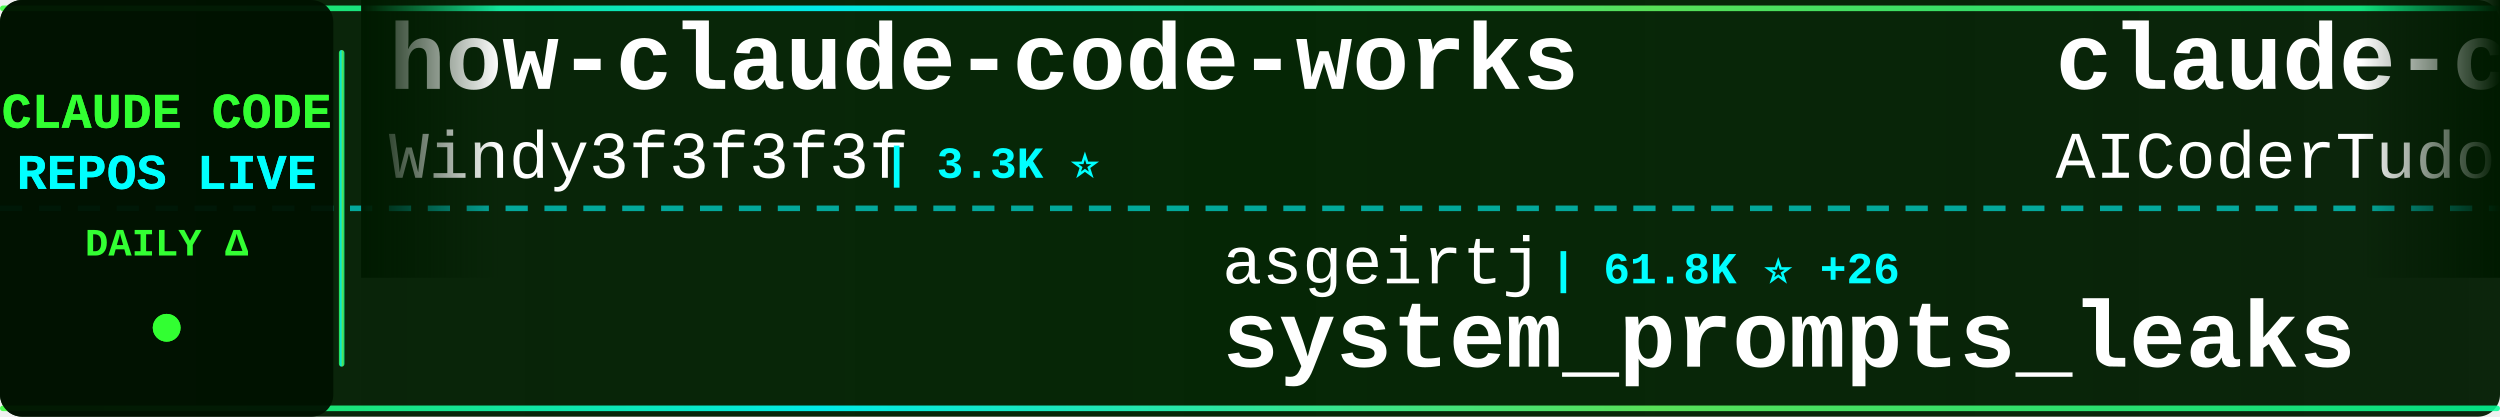
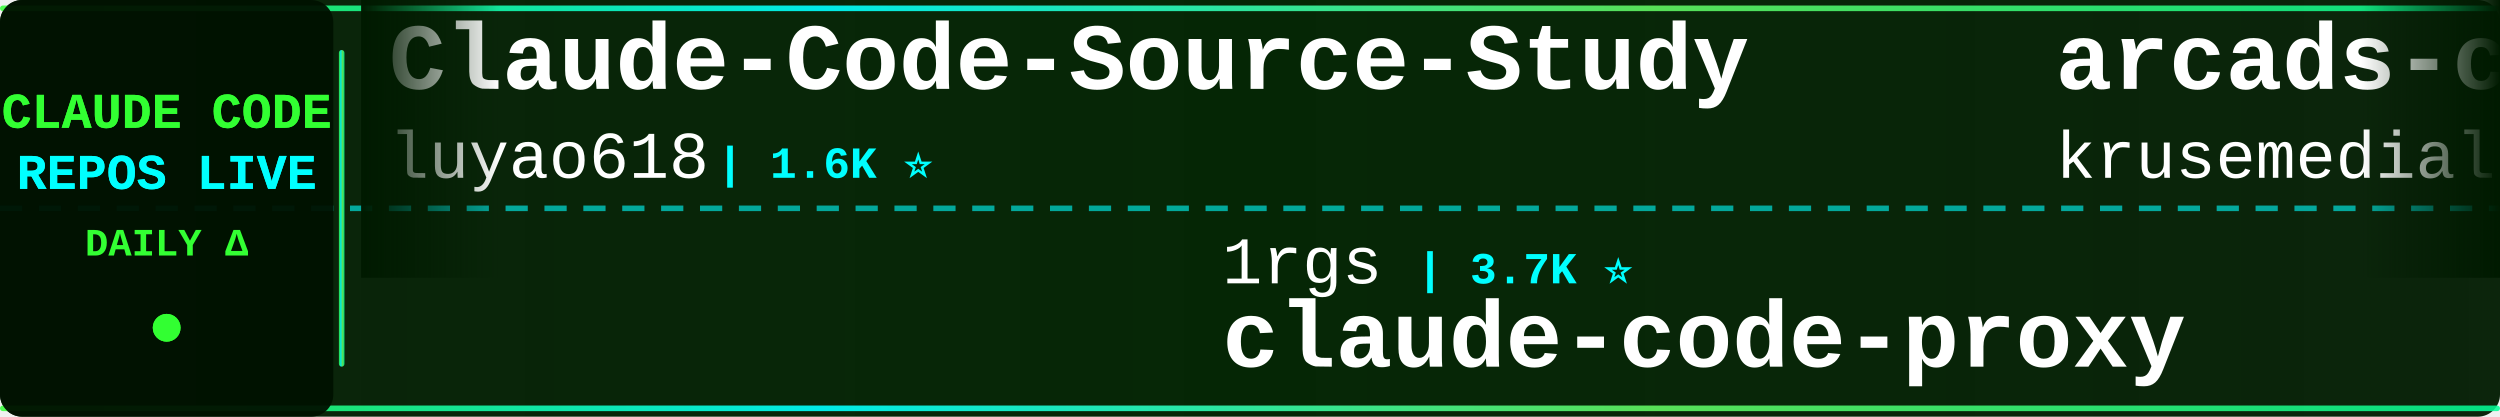
<svg xmlns="http://www.w3.org/2000/svg" width="900" height="150">
  <defs>
    <linearGradient id="tickerBg" x1="0%" y1="0%" x2="100%" y2="0%">
      <stop offset="0%" style="stop-color:#001a00;stop-opacity:0.95" />
      <stop offset="50%" style="stop-color:#002200;stop-opacity:0.98" />
      <stop offset="100%" style="stop-color:#001a00;stop-opacity:0.95" />
    </linearGradient>
    <linearGradient id="borderGrad" x1="0%" y1="0%" x2="100%" y2="0%">
      <stop offset="0%" style="stop-color:#33ff33;stop-opacity:0.85">
        <animate attributeName="stop-opacity" values="0.85;1;0.85" dur="2s" repeatCount="indefinite" />
      </stop>
      <stop offset="33%" style="stop-color:#00ffff;stop-opacity:0.9">
        <animate attributeName="stop-opacity" values="0.9;1;0.9" dur="2.2s" repeatCount="indefinite" />
      </stop>
      <stop offset="66%" style="stop-color:#66ff66;stop-opacity:0.85">
        <animate attributeName="stop-opacity" values="0.85;1;0.85" dur="1.8s" repeatCount="indefinite" />
      </stop>
      <stop offset="100%" style="stop-color:#00ff99;stop-opacity:0.85">
        <animate attributeName="stop-opacity" values="0.85;1;0.85" dur="2s" repeatCount="indefinite" />
      </stop>
    </linearGradient>
    <filter id="textGlow">
      <feGaussianBlur stdDeviation="0.1" result="coloredBlur" />
      <feMerge>
        <feMergeNode in="coloredBlur" />
        <feMergeNode in="SourceGraphic" />
      </feMerge>
    </filter>
    <filter id="metricGlow">
      <feGaussianBlur stdDeviation="0.2" result="coloredBlur" />
      <feMerge>
        <feMergeNode in="coloredBlur" />
        <feMergeNode in="SourceGraphic" />
      </feMerge>
    </filter>
    <linearGradient id="leftFade" x1="0%" y1="0%" x2="100%" y2="0%">
      <stop offset="0%" style="stop-color:#001a00;stop-opacity:1" />
      <stop offset="100%" style="stop-color:#001a00;stop-opacity:0" />
    </linearGradient>
    <linearGradient id="rightFade" x1="0%" y1="0%" x2="100%" y2="0%">
      <stop offset="0%" style="stop-color:#001a00;stop-opacity:0" />
      <stop offset="100%" style="stop-color:#001a00;stop-opacity:1" />
    </linearGradient>
  </defs>
  <rect width="900" height="150" fill="url(#tickerBg)" rx="8" />
  <rect x="0" y="2" width="900" height="2" fill="url(#borderGrad)" rx="1" />
  <rect x="0" y="146" width="900" height="2" fill="url(#borderGrad)" rx="1" />
  <line x1="0" y1="75" x2="900" y2="75" stroke="#00ffff" stroke-width="2" stroke-dasharray="8 6" opacity="0.6" />
  <rect x="0" y="0" width="120" height="150" fill="#001100" opacity="0.95" rx="8" />
  <text x="60" y="46" font-family="'Courier New', monospace" font-size="18" font-weight="bold" fill="#33ff33" text-anchor="middle" filter="url(#textGlow)">
    CLAUDE CODE
  </text>
  <text x="60" y="68" font-family="'Courier New', monospace" font-size="18" font-weight="bold" fill="#00ffff" text-anchor="middle" filter="url(#textGlow)">
    REPOS LIVE
  </text>
  <text x="60" y="92" font-family="'Courier New', monospace" font-size="14" font-weight="bold" fill="#33ff33" text-anchor="middle">
    DAILY Δ
  </text>
  <circle cx="60" cy="118" r="5" fill="#33ff33" filter="url(#metricGlow)">
    <animate attributeName="r" values="4;6;4" dur="1.5s" repeatCount="indefinite" />
    <animate attributeName="opacity" values="0.6;1;0.6" dur="1.5s" repeatCount="indefinite" />
  </circle>
  <rect x="122" y="18" width="2" height="114" fill="url(#borderGrad)" rx="1" />
  <clipPath id="tickerClip">
    <rect x="130" y="0" width="770" height="150" />
  </clipPath>
  <g clip-path="url(#tickerClip)">
    <g id="tickerItems">
      <animateTransform attributeName="transform" attributeType="XML" type="translate" from="0 0" to="-3000 0" dur="54s" repeatCount="indefinite" />
      <g transform="translate(0, 0)">
-         <text x="140" y="32" font-family="'Courier New', monospace" font-size="34" font-weight="bold" fill="#ffffff">how-claude-code-works</text>
-         <text x="140" y="64" font-family="'Courier New', monospace" font-size="24" font-weight="normal" fill="#ffffff" opacity="1.0">Windy3f3f3f3f</text>
-         <text x="318" y="64" font-family="'Courier New', monospace" font-size="16" font-weight="bold" fill="#00ffff"> | 3.3K ⭐</text>
+         <text x="140" y="32" font-family="'Courier New', monospace" font-size="34" font-weight="bold" fill="#ffffff">Claude-Code-Source-Study</text>
+         <text x="140" y="64" font-family="'Courier New', monospace" font-size="24" font-weight="normal" fill="#ffffff" opacity="1.0">luyao618</text>
+         <text x="258" y="64" font-family="'Courier New', monospace" font-size="16" font-weight="bold" fill="#00ffff"> | 1.6K ⭐</text>
      </g>
      <g transform="translate(300, 0)">
-         <text x="140" y="102" font-family="'Courier New', monospace" font-size="24" font-weight="normal" fill="#ffffff" opacity="1.0">asgeirtj</text>
-         <text x="258" y="102" font-family="'Courier New', monospace" font-size="16" font-weight="bold" fill="#00ffff"> | 61.8K ⭐ +26</text>
-         <text x="140" y="132" font-family="'Courier New', monospace" font-size="34" font-weight="bold" fill="#ffffff">system_prompts_leaks</text>
+         <text x="140" y="102" font-family="'Courier New', monospace" font-size="24" font-weight="normal" fill="#ffffff" opacity="1.0">1rgs</text>
+         <text x="210" y="102" font-family="'Courier New', monospace" font-size="16" font-weight="bold" fill="#00ffff"> | 3.7K ⭐</text>
+         <text x="140" y="132" font-family="'Courier New', monospace" font-size="34" font-weight="bold" fill="#ffffff">claude-code-proxy</text>
      </g>
      <g transform="translate(600, 0)">
-         <text x="140" y="32" font-family="'Courier New', monospace" font-size="34" font-weight="bold" fill="#ffffff">claude-code-tudou</text>
-         <text x="140" y="64" font-family="'Courier New', monospace" font-size="24" font-weight="normal" fill="#ffffff" opacity="1.0">AICoderTudou</text>
-         <text x="306" y="64" font-family="'Courier New', monospace" font-size="16" font-weight="bold" fill="#00ffff"> | 497 ⭐</text>
+         <text x="140" y="32" font-family="'Courier New', monospace" font-size="34" font-weight="bold" fill="#ffffff">arcads-claude-code</text>
+         <text x="140" y="64" font-family="'Courier New', monospace" font-size="24" font-weight="normal" fill="#ffffff" opacity="1.0">krusemediallc</text>
+         <text x="318" y="64" font-family="'Courier New', monospace" font-size="16" font-weight="bold" fill="#00ffff"> | 1.1K ⭐ +1</text>
      </g>
      <g transform="translate(900, 0)">
-         <text x="140" y="102" font-family="'Courier New', monospace" font-size="24" font-weight="normal" fill="#ffffff" opacity="1.0">ChinaSiro</text>
-         <text x="270" y="102" font-family="'Courier New', monospace" font-size="16" font-weight="bold" fill="#00ffff"> | 9.6K ⭐</text>
-         <text x="140" y="132" font-family="'Courier New', monospace" font-size="34" font-weight="bold" fill="#ffffff">claude-code-sourcemap</text>
+         <text x="140" y="102" font-family="'Courier New', monospace" font-size="24" font-weight="normal" fill="#ffffff" opacity="1.0">edmund-io</text>
+         <text x="270" y="102" font-family="'Courier New', monospace" font-size="16" font-weight="bold" fill="#00ffff"> | 1.5K ⭐</text>
+         <text x="140" y="132" font-family="'Courier New', monospace" font-size="34" font-weight="bold" fill="#ffffff">edmunds-claude-code</text>
      </g>
      <g transform="translate(1200, 0)">
-         <text x="140" y="32" font-family="'Courier New', monospace" font-size="34" font-weight="bold" fill="#ffffff">claude-code-guide</text>
-         <text x="140" y="64" font-family="'Courier New', monospace" font-size="24" font-weight="normal" fill="#ffffff" opacity="1.0">zebbern</text>
-         <text x="246" y="64" font-family="'Courier New', monospace" font-size="16" font-weight="bold" fill="#00ffff"> | 4.4K ⭐</text>
+         <text x="140" y="32" font-family="'Courier New', monospace" font-size="34" font-weight="bold" fill="#ffffff">claude-code-webui</text>
+         <text x="140" y="64" font-family="'Courier New', monospace" font-size="24" font-weight="normal" fill="#ffffff" opacity="1.0">sugyan</text>
+         <text x="234" y="64" font-family="'Courier New', monospace" font-size="16" font-weight="bold" fill="#00ffff"> | 1.1K ⭐</text>
      </g>
      <g transform="translate(1500, 0)">
-         <text x="140" y="102" font-family="'Courier New', monospace" font-size="24" font-weight="normal" fill="#ffffff" opacity="1.0">Piebald-AI</text>
-         <text x="282" y="102" font-family="'Courier New', monospace" font-size="16" font-weight="bold" fill="#00ffff"> | 12.1K ⭐</text>
-         <text x="140" y="132" font-family="'Courier New', monospace" font-size="34" font-weight="bold" fill="#ffffff">claude-code-system-promp...</text>
+         <text x="140" y="102" font-family="'Courier New', monospace" font-size="24" font-weight="normal" fill="#ffffff" opacity="1.0">anthropics</text>
+         <text x="282" y="102" font-family="'Courier New', monospace" font-size="16" font-weight="bold" fill="#00ffff"> | 8.5K ⭐</text>
+         <text x="140" y="132" font-family="'Courier New', monospace" font-size="34" font-weight="bold" fill="#ffffff">claude-code-action</text>
      </g>
      <g transform="translate(1800, 0)">
-         <text x="140" y="32" font-family="'Courier New', monospace" font-size="34" font-weight="bold" fill="#ffffff">Auto-claude-code-researc...</text>
-         <text x="140" y="64" font-family="'Courier New', monospace" font-size="24" font-weight="normal" fill="#ffffff" opacity="1.0">wanshuiyin</text>
-         <text x="282" y="64" font-family="'Courier New', monospace" font-size="16" font-weight="bold" fill="#00ffff"> | 14.1K ⭐ +5</text>
+         <text x="140" y="32" font-family="'Courier New', monospace" font-size="34" font-weight="bold" fill="#ffffff">everything-claude-code-z...</text>
+         <text x="140" y="64" font-family="'Courier New', monospace" font-size="24" font-weight="normal" fill="#ffffff" opacity="1.0">xu-xiang</text>
+         <text x="258" y="64" font-family="'Courier New', monospace" font-size="16" font-weight="bold" fill="#00ffff"> | 1.8K ⭐ +1</text>
      </g>
      <g transform="translate(2100, 0)">
-         <text x="140" y="102" font-family="'Courier New', monospace" font-size="24" font-weight="normal" fill="#ffffff" opacity="1.0">anthropics</text>
-         <text x="282" y="102" font-family="'Courier New', monospace" font-size="16" font-weight="bold" fill="#00ffff"> | 931 ⭐</text>
-         <text x="140" y="132" font-family="'Courier New', monospace" font-size="34" font-weight="bold" fill="#ffffff">claude-code-base-action</text>
+         <text x="140" y="102" font-family="'Courier New', monospace" font-size="24" font-weight="normal" fill="#ffffff" opacity="1.0">oboard</text>
+         <text x="234" y="102" font-family="'Courier New', monospace" font-size="16" font-weight="bold" fill="#00ffff"> | 3.3K ⭐ +1</text>
+         <text x="140" y="132" font-family="'Courier New', monospace" font-size="34" font-weight="bold" fill="#ffffff">claude-code-rev</text>
      </g>
      <g transform="translate(2400, 0)">
-         <text x="140" y="32" font-family="'Courier New', monospace" font-size="34" font-weight="bold" fill="#ffffff">claude-code-source</text>
-         <text x="140" y="64" font-family="'Courier New', monospace" font-size="24" font-weight="normal" fill="#ffffff" opacity="1.0">hangsman</text>
-         <text x="258" y="64" font-family="'Courier New', monospace" font-size="16" font-weight="bold" fill="#00ffff"> | 790 ⭐</text>
+         <text x="140" y="32" font-family="'Courier New', monospace" font-size="34" font-weight="bold" fill="#ffffff">claude-code-source-build</text>
+         <text x="140" y="64" font-family="'Courier New', monospace" font-size="24" font-weight="normal" fill="#ffffff" opacity="1.0">andrew-kramer-inno</text>
+         <text x="378" y="64" font-family="'Courier New', monospace" font-size="16" font-weight="bold" fill="#00ffff"> | 593 ⭐</text>
      </g>
      <g transform="translate(2700, 0)">
-         <text x="140" y="102" font-family="'Courier New', monospace" font-size="24" font-weight="normal" fill="#ffffff" opacity="1.0">fuergaosi233</text>
-         <text x="306" y="102" font-family="'Courier New', monospace" font-size="16" font-weight="bold" fill="#00ffff"> | 2.8K ⭐ -1</text>
+         <text x="140" y="102" font-family="'Courier New', monospace" font-size="24" font-weight="normal" fill="#ffffff" opacity="1.0">luongnv89</text>
+         <text x="270" y="102" font-family="'Courier New', monospace" font-size="16" font-weight="bold" fill="#00ffff"> | 40.8K ⭐ +2</text>
+         <text x="140" y="132" font-family="'Courier New', monospace" font-size="34" font-weight="bold" fill="#ffffff">claude-howto</text>
+       </g>
+       <g transform="translate(3000, 0)">
+         <text x="140" y="32" font-family="'Courier New', monospace" font-size="34" font-weight="bold" fill="#ffffff">Claude-Code-Source-Study</text>
+         <text x="140" y="64" font-family="'Courier New', monospace" font-size="24" font-weight="normal" fill="#ffffff" opacity="1.0">luyao618</text>
+         <text x="258" y="64" font-family="'Courier New', monospace" font-size="16" font-weight="bold" fill="#00ffff"> | 1.6K ⭐</text>
+       </g>
+       <g transform="translate(3300, 0)">
+         <text x="140" y="102" font-family="'Courier New', monospace" font-size="24" font-weight="normal" fill="#ffffff" opacity="1.0">1rgs</text>
+         <text x="210" y="102" font-family="'Courier New', monospace" font-size="16" font-weight="bold" fill="#00ffff"> | 3.7K ⭐</text>
        <text x="140" y="132" font-family="'Courier New', monospace" font-size="34" font-weight="bold" fill="#ffffff">claude-code-proxy</text>
      </g>
-       <g transform="translate(3000, 0)">
-         <text x="140" y="32" font-family="'Courier New', monospace" font-size="34" font-weight="bold" fill="#ffffff">how-claude-code-works</text>
-         <text x="140" y="64" font-family="'Courier New', monospace" font-size="24" font-weight="normal" fill="#ffffff" opacity="1.0">Windy3f3f3f3f</text>
-         <text x="318" y="64" font-family="'Courier New', monospace" font-size="16" font-weight="bold" fill="#00ffff"> | 3.3K ⭐</text>
-       </g>
-       <g transform="translate(3300, 0)">
-         <text x="140" y="102" font-family="'Courier New', monospace" font-size="24" font-weight="normal" fill="#ffffff" opacity="1.0">asgeirtj</text>
-         <text x="258" y="102" font-family="'Courier New', monospace" font-size="16" font-weight="bold" fill="#00ffff"> | 61.8K ⭐ +26</text>
-         <text x="140" y="132" font-family="'Courier New', monospace" font-size="34" font-weight="bold" fill="#ffffff">system_prompts_leaks</text>
-       </g>
      <g transform="translate(3600, 0)">
-         <text x="140" y="32" font-family="'Courier New', monospace" font-size="34" font-weight="bold" fill="#ffffff">claude-code-tudou</text>
-         <text x="140" y="64" font-family="'Courier New', monospace" font-size="24" font-weight="normal" fill="#ffffff" opacity="1.0">AICoderTudou</text>
-         <text x="306" y="64" font-family="'Courier New', monospace" font-size="16" font-weight="bold" fill="#00ffff"> | 497 ⭐</text>
+         <text x="140" y="32" font-family="'Courier New', monospace" font-size="34" font-weight="bold" fill="#ffffff">arcads-claude-code</text>
+         <text x="140" y="64" font-family="'Courier New', monospace" font-size="24" font-weight="normal" fill="#ffffff" opacity="1.0">krusemediallc</text>
+         <text x="318" y="64" font-family="'Courier New', monospace" font-size="16" font-weight="bold" fill="#00ffff"> | 1.1K ⭐ +1</text>
      </g>
      <g transform="translate(3900, 0)">
-         <text x="140" y="102" font-family="'Courier New', monospace" font-size="24" font-weight="normal" fill="#ffffff" opacity="1.0">ChinaSiro</text>
-         <text x="270" y="102" font-family="'Courier New', monospace" font-size="16" font-weight="bold" fill="#00ffff"> | 9.6K ⭐</text>
-         <text x="140" y="132" font-family="'Courier New', monospace" font-size="34" font-weight="bold" fill="#ffffff">claude-code-sourcemap</text>
+         <text x="140" y="102" font-family="'Courier New', monospace" font-size="24" font-weight="normal" fill="#ffffff" opacity="1.0">edmund-io</text>
+         <text x="270" y="102" font-family="'Courier New', monospace" font-size="16" font-weight="bold" fill="#00ffff"> | 1.5K ⭐</text>
+         <text x="140" y="132" font-family="'Courier New', monospace" font-size="34" font-weight="bold" fill="#ffffff">edmunds-claude-code</text>
      </g>
    </g>
  </g>
  <rect x="130" y="0" width="50" height="100" fill="url(#leftFade)" />
  <rect x="850" y="0" width="50" height="100" fill="url(#rightFade)" />
</svg>
